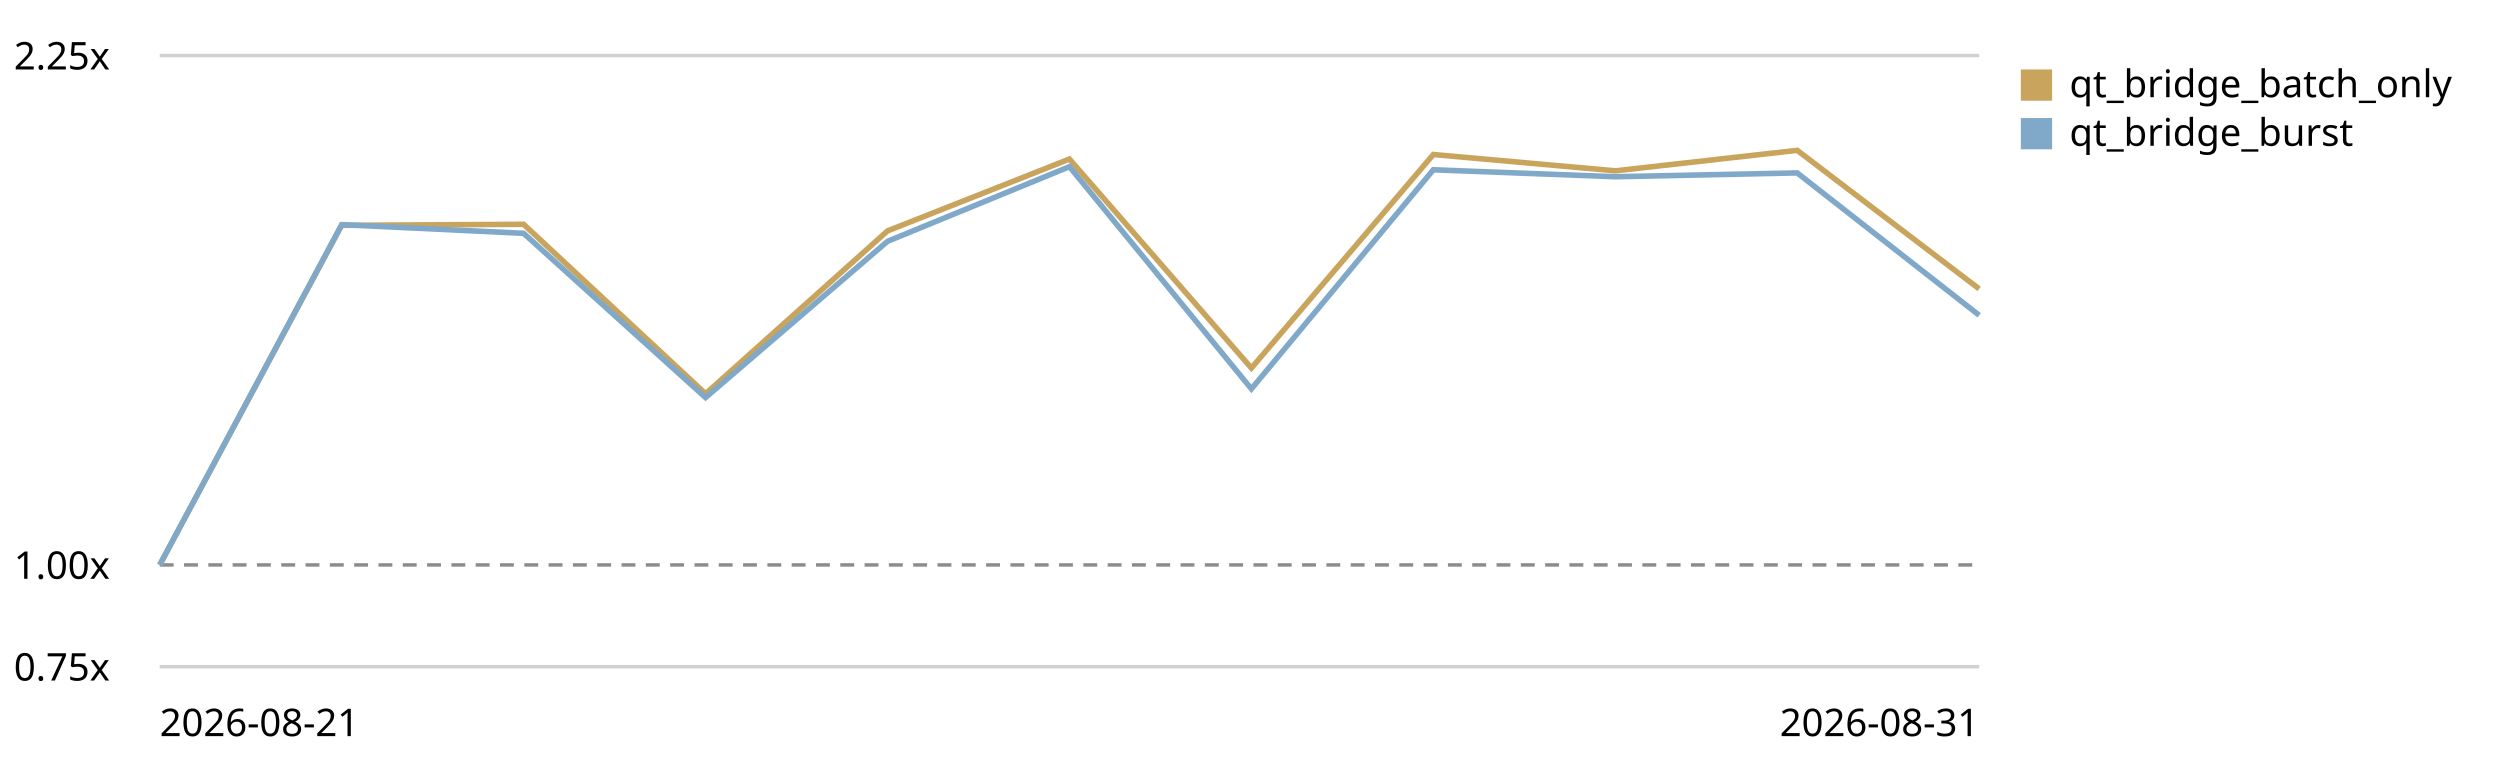
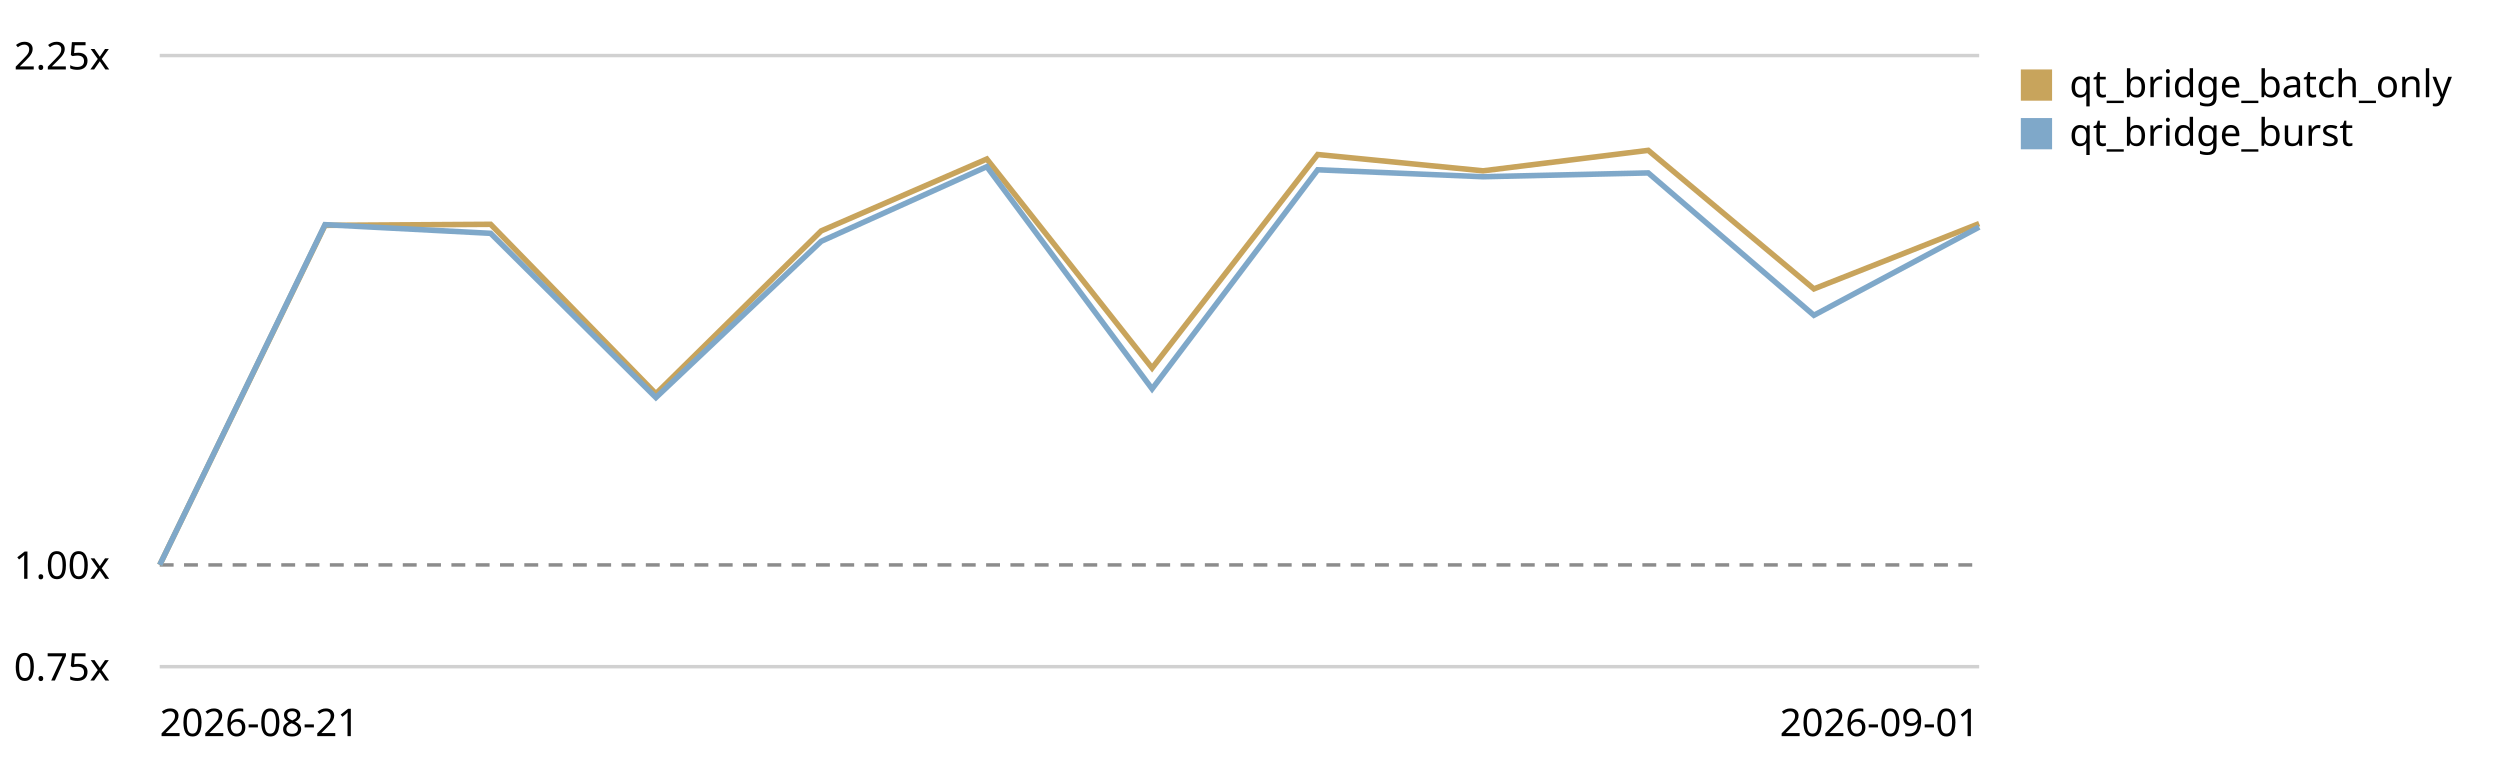
<svg xmlns="http://www.w3.org/2000/svg" viewBox="0 0 720 220" role="img" aria-label="Qt bridge (buffer + coalesced flush) trend, relative to the first recorded run">
  <style>text{font:11px system-ui,sans-serif;fill:currentColor}.grid{stroke:currentColor;stroke-opacity:.18}.base{stroke:currentColor;stroke-opacity:.45;stroke-dasharray:4 3}</style>
  <line class="grid" x1="46" y1="192.0" x2="570" y2="192.0" />
  <text x="4" y="196.0">0.75x</text>
  <line class="base" x1="46" y1="162.7" x2="570" y2="162.7" />
  <text x="4" y="166.7">1.00x</text>
  <line class="grid" x1="46" y1="16.0" x2="570" y2="16.0" />
  <text x="4" y="20.0">2.25x</text>
-   <path d="M46.0,162.7 L98.4,64.9 L150.8,64.6 L203.2,113.4 L255.6,66.5 L308.0,45.8 L360.4,106.0 L412.8,44.5 L465.2,49.2 L517.6,43.3 L570.0,83.2" fill="none" stroke="#c8a45c" stroke-width="1.6" />
+   <path d="M46.0,162.7 L93.6,64.9 L141.3,64.6 L188.9,113.4 L236.5,66.5 L284.2,45.8 L331.8,106.0 L379.5,44.5 L427.1,49.2 L474.7,43.3 L522.4,83.2 L570.0,64.4" fill="none" stroke="#c8a45c" stroke-width="1.6" />
  <rect x="582" y="20" width="9" height="9" fill="#c8a45c" />
  <text x="596" y="28">qt_bridge_batch_only</text>
-   <path d="M46.0,162.7 L98.4,64.7 L150.8,67.2 L203.2,114.5 L255.6,69.5 L308.0,48.0 L360.4,112.0 L412.8,48.9 L465.2,50.9 L517.6,49.8 L570.0,90.8" fill="none" stroke="#7fa8c9" stroke-width="1.6" />
+   <path d="M46.0,162.7 L93.6,64.7 L141.3,67.2 L188.9,114.5 L236.5,69.5 L284.2,48.0 L331.8,112.0 L379.5,48.9 L427.1,50.9 L474.7,49.8 L522.4,90.8 L570.0,65.4" fill="none" stroke="#7fa8c9" stroke-width="1.6" />
  <rect x="582" y="34" width="9" height="9" fill="#7fa8c9" />
  <text x="596" y="42">qt_bridge_burst</text>
  <text x="46" y="212">2026-08-21</text>
-   <text x="570" y="212" text-anchor="end">2026-08-31</text>
+   <text x="570" y="212" text-anchor="end">2026-09-01</text>
</svg>
